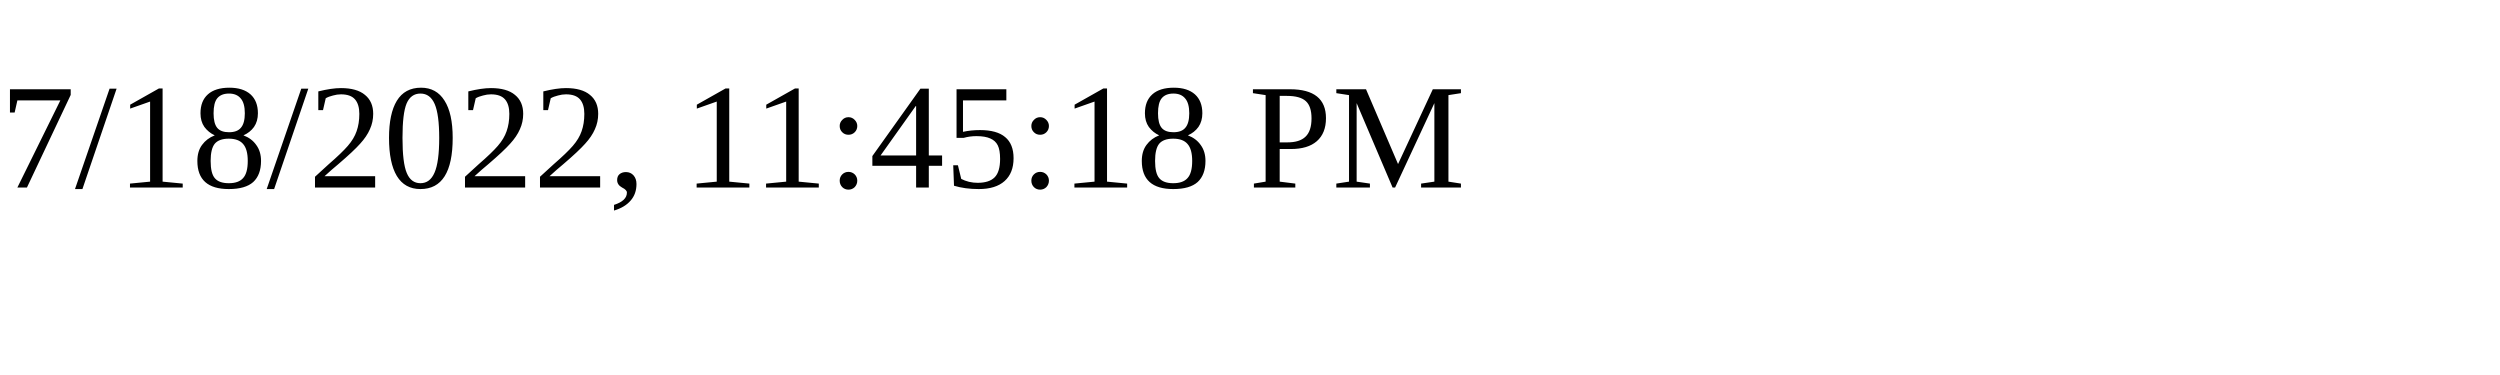
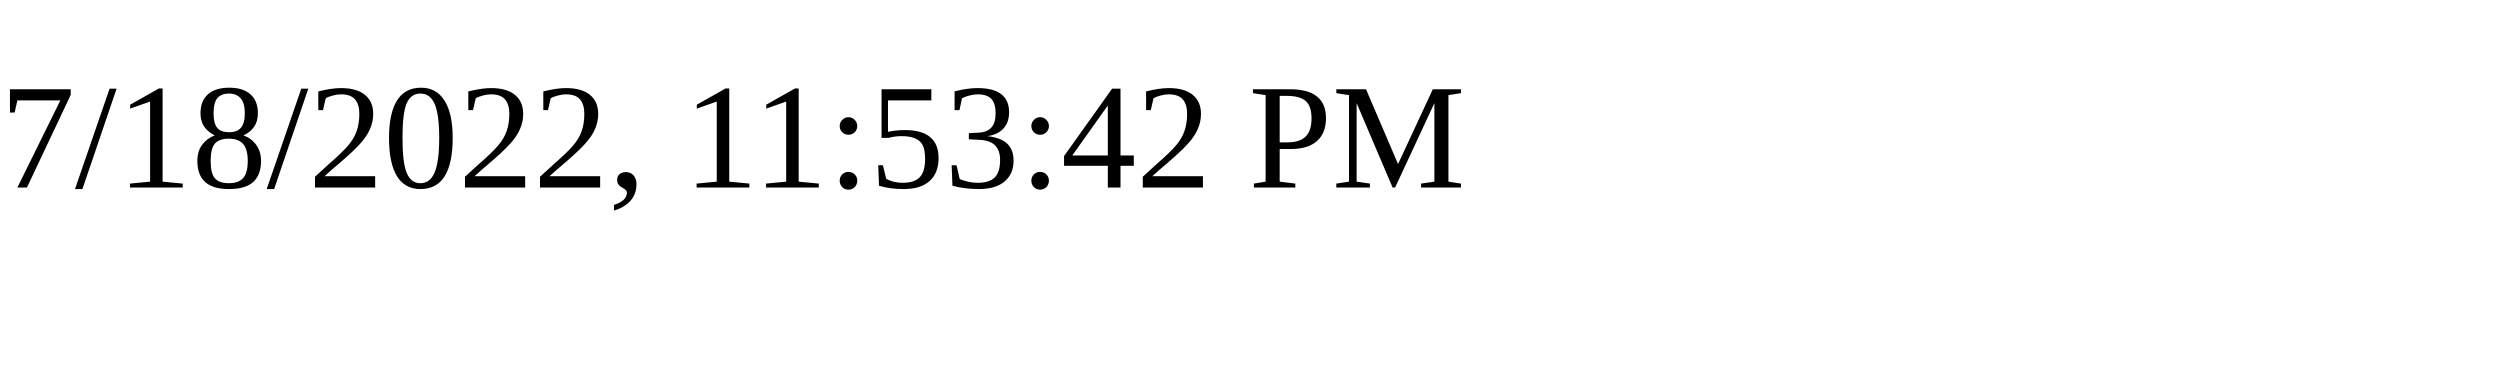
<svg xmlns="http://www.w3.org/2000/svg" height="30" width="200">
-   <text x="0" y="15">7/18/2022, 11:45:18 PM</text>
+   <text x="0" y="15">7/18/2022, 11:53:42 PM</text>
</svg>
